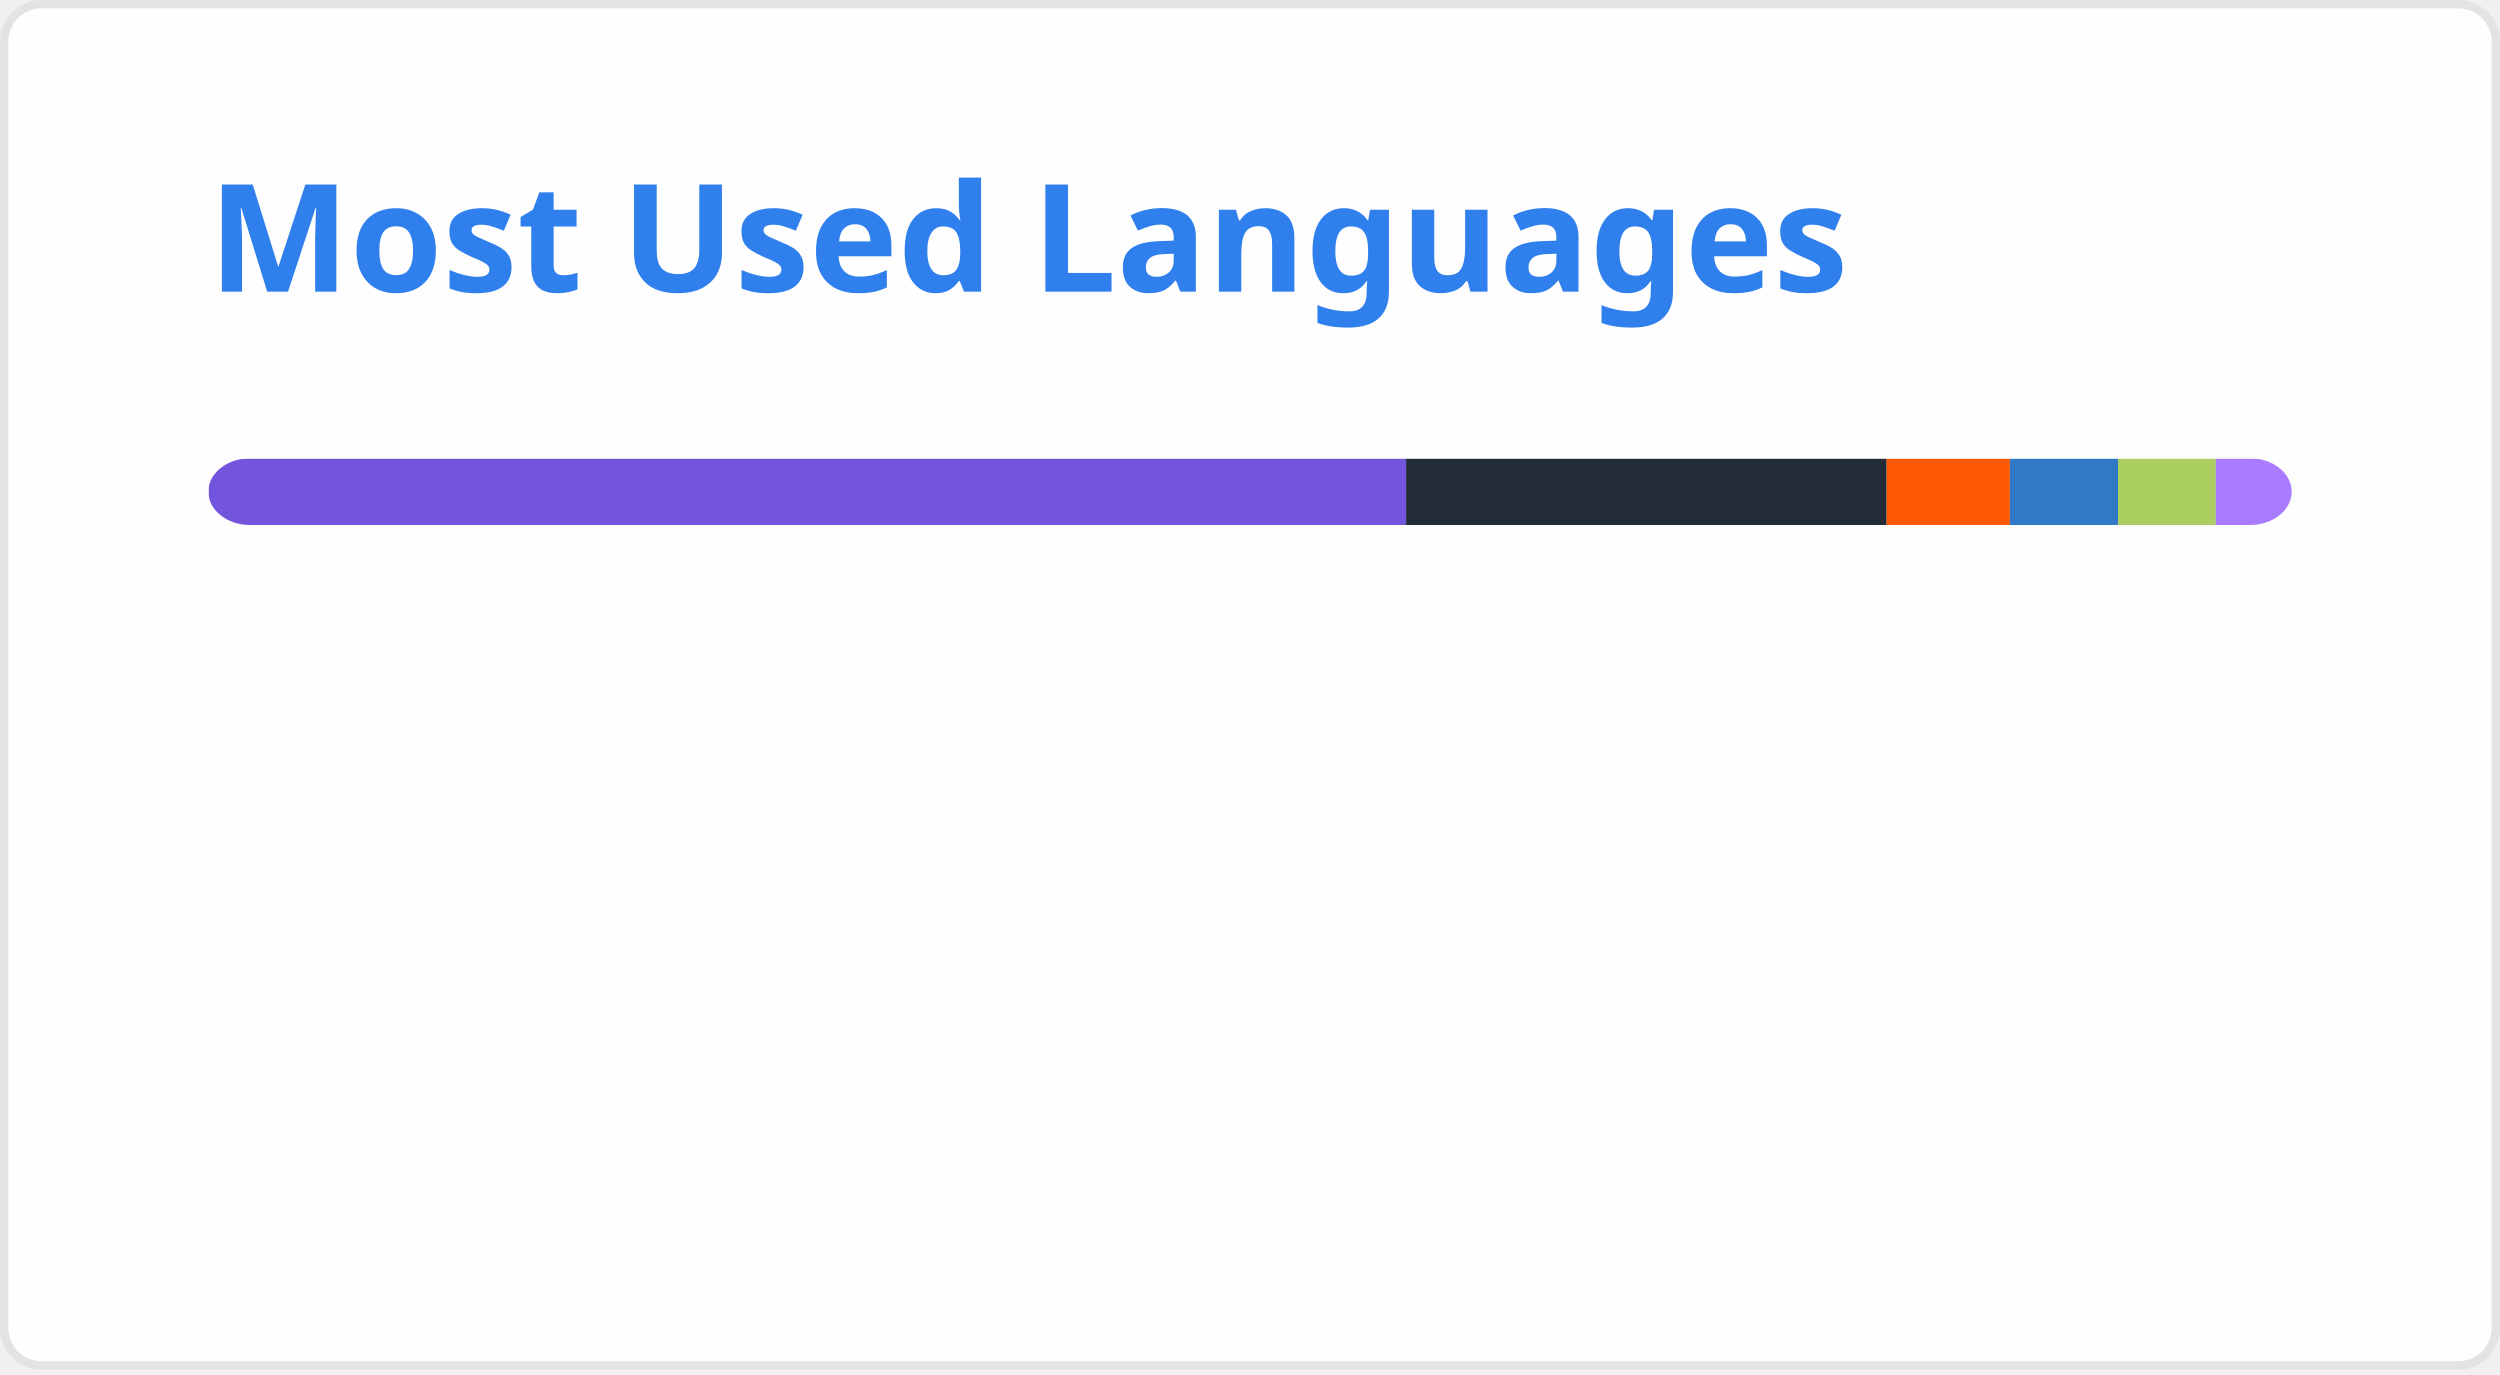
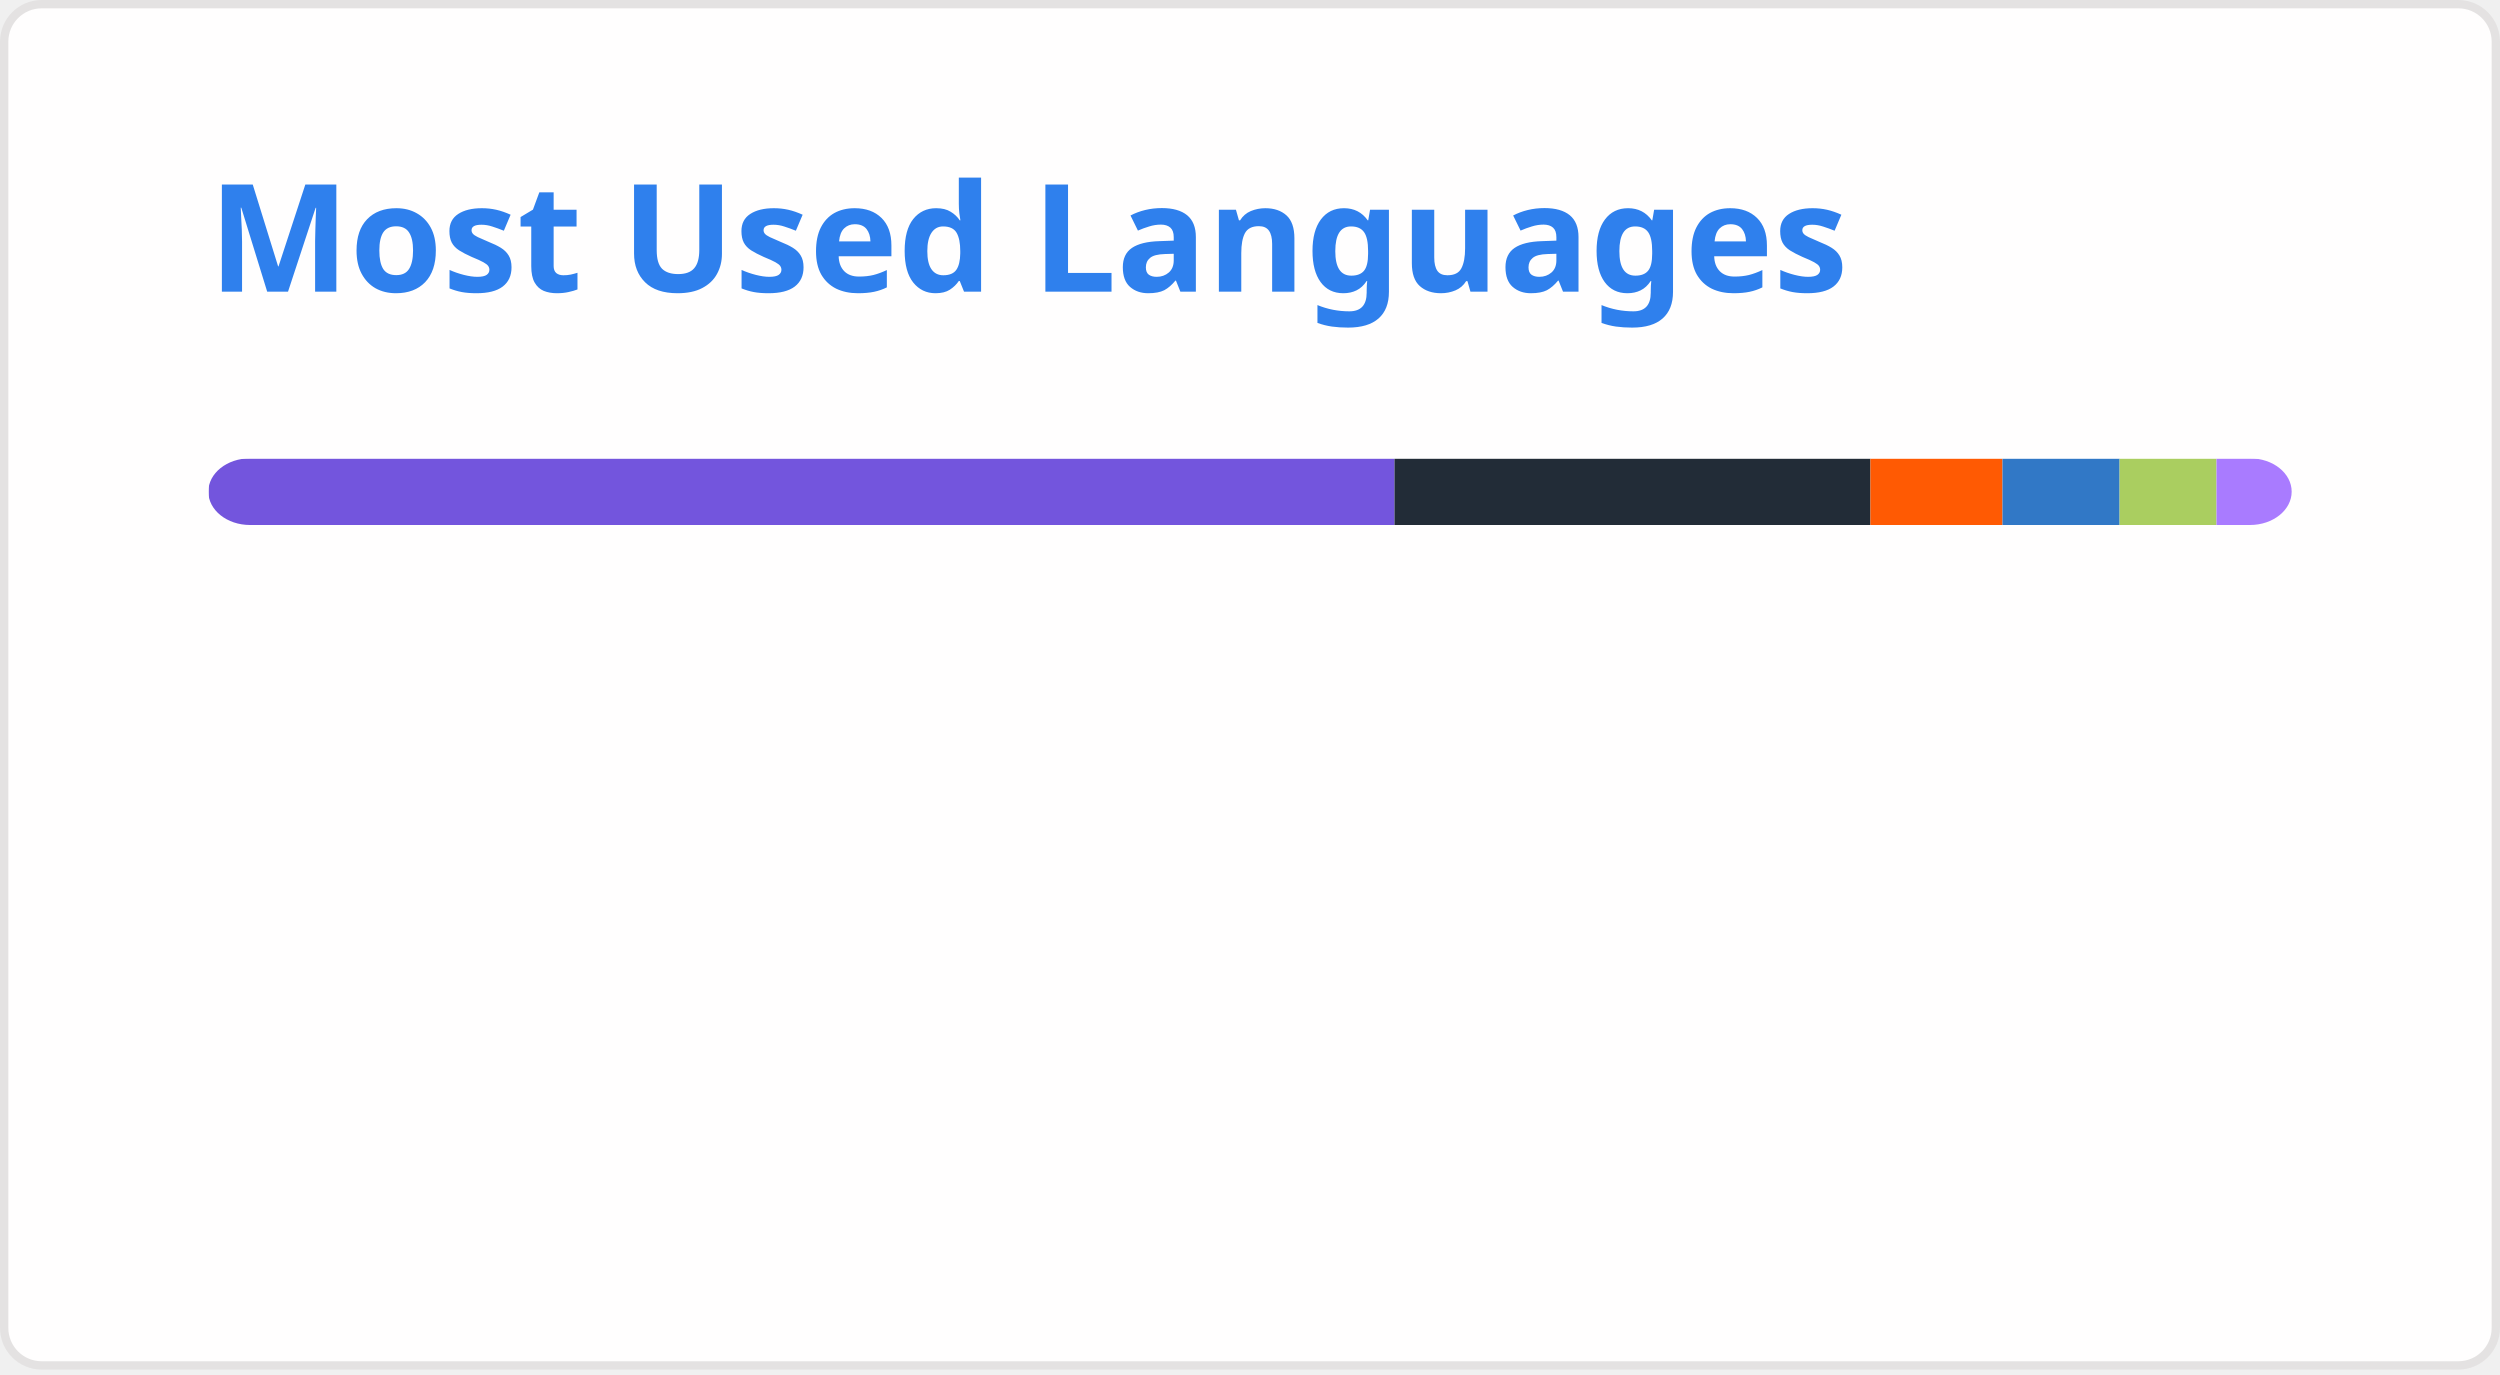
<svg xmlns="http://www.w3.org/2000/svg" width="300" height="165" viewBox="0 0 300 165" fill="none" role="img" aria-labelledby="descId">
  <style>
          .header {
            font: 600 18px 'Segoe UI', Ubuntu, Sans-Serif;
            fill: #2f80ed;
            animation: fadeInAnimation 0.8s ease-in-out forwards;
          }
          @supports(-moz-appearance: auto) {
            /* Selector detects Firefox */
            .header { font-size: 15.5px; }
          }
          
    @keyframes slideInAnimation {
      from {
        width: 0;
      }
      to {
        width: calc(100%-100px);
      }
    }
    @keyframes growWidthAnimation {
      from {
        width: 0;
      }
      to {
        width: 100%;
      }
    }
    .stat {
      font: 600 14px 'Segoe UI', Ubuntu, "Helvetica Neue", Sans-Serif; fill: #434d58;
    }
    @supports(-moz-appearance: auto) {
      /* Selector detects Firefox */
      .stat { font-size:12px; }
    }
    .bold { font-weight: 700 }
    .lang-name {
      font: 400 11px "Segoe UI", Ubuntu, Sans-Serif;
      fill: #434d58;
    }
    .stagger {
      opacity: 0;
      animation: fadeInAnimation 0.3s ease-in-out forwards;
    }
    #rect-mask rect{
      animation: slideInAnimation 1s ease-in-out forwards;
    }
    .lang-progress{
      animation: growWidthAnimation 0.6s ease-in-out forwards;
    }
    .progress-background { fill: #ddd; }
    
          

          
      /* Animations */
      @keyframes scaleInAnimation {
        from {
          transform: translate(-5px, 5px) scale(0);
        }
        to {
          transform: translate(-5px, 5px) scale(1);
        }
      }
      @keyframes fadeInAnimation {
        from {
          opacity: 0;
        }
        to {
          opacity: 1;
        }
      }
    
          
        </style>
  <defs>
          
          
        </defs>
  <rect data-testid="card-bg" class="card-bg" x="0.5" y="0.5" rx="4.5" height="99%" stroke="#e4e2e2" width="299" fill="#fffefe" stroke-opacity="1" />
  <g data-testid="card-title" transform="translate(25, 35)">
    <g transform="translate(0, 0)">
      <text x="0" y="0" class="header" data-testid="header">Most Used Languages</text>
    </g>
  </g>
  <g data-testid="main-card-body" transform="translate(0, 55)">
    <svg data-testid="lang-items" x="25">
      <mask id="rect-mask">
        <rect x="0" y="0" width="250" height="8" fill="white" rx="5" />
      </mask>
-       <rect mask="url(#rect-mask)" data-testid="lang-progress" x="0" y="0" width="143.73" height="8" fill="#7355dd" />
-       <rect mask="url(#rect-mask)" data-testid="lang-progress" x="143.73" y="0" width="57.67" height="8" fill="#222c37" />
-       <rect mask="url(#rect-mask)" data-testid="lang-progress" x="201.4" y="0" width="14.79" height="8" fill="#ff5a03" />
-       <rect mask="url(#rect-mask)" data-testid="lang-progress" x="216.19" y="0" width="12.97" height="8" fill="#3178c6" />
-       <rect mask="url(#rect-mask)" data-testid="lang-progress" x="229.16" y="0" width="11.74" height="8" fill="#aace60" />
-       <rect mask="url(#rect-mask)" data-testid="lang-progress" x="240.9" y="0" width="19.11" height="8" fill="#A97BFF" />
+       <rect mask="url(#rect-mask)" data-testid="lang-progress" x="0" y="0" width="142.34" height="8" fill="#7355dd" />
+       <rect mask="url(#rect-mask)" data-testid="lang-progress" x="142.34" y="0" width="57.11" height="8" fill="#222c37" />
+       <rect mask="url(#rect-mask)" data-testid="lang-progress" x="199.45" y="0" width="15.85" height="8" fill="#ff5a03" />
+       <rect mask="url(#rect-mask)" data-testid="lang-progress" x="215.3" y="0" width="14.05" height="8" fill="#3178c6" />
+       <rect mask="url(#rect-mask)" data-testid="lang-progress" x="229.35" y="0" width="11.63" height="8" fill="#aace60" />
+       <rect mask="url(#rect-mask)" data-testid="lang-progress" x="240.98" y="0" width="19.02" height="8" fill="#A97BFF" />
      <g transform="translate(0, 25)">
        <g transform="translate(0, 0)">
          <g transform="translate(0, 0)">
            <g class="stagger" style="animation-delay: 450ms">
              <circle cx="5" cy="6" r="5" fill="#7355dd" />
              <text data-testid="lang-name" x="15" y="10" class="lang-name">
-         C# 57.49%
+         C# 56.94%
      </text>
            </g>
          </g>
          <g transform="translate(0, 25)">
            <g class="stagger" style="animation-delay: 600ms">
              <circle cx="5" cy="6" r="5" fill="#222c37" />
              <text data-testid="lang-name" x="15" y="10" class="lang-name">
-         ShaderLab 23.07%
+         ShaderLab 22.84%
      </text>
            </g>
          </g>
          <g transform="translate(0, 50)">
            <g class="stagger" style="animation-delay: 750ms">
              <circle cx="5" cy="6" r="5" fill="#ff5a03" />
              <text data-testid="lang-name" x="15" y="10" class="lang-name">
-         Astro 5.91%
+         Astro 6.34%
      </text>
            </g>
          </g>
        </g>
        <g transform="translate(150, 0)">
          <g transform="translate(0, 0)">
            <g class="stagger" style="animation-delay: 450ms">
              <circle cx="5" cy="6" r="5" fill="#3178c6" />
              <text data-testid="lang-name" x="15" y="10" class="lang-name">
-         TypeScript 5.19%
+         TypeScript 5.62%
      </text>
            </g>
          </g>
          <g transform="translate(0, 25)">
            <g class="stagger" style="animation-delay: 600ms">
              <circle cx="5" cy="6" r="5" fill="#aace60" />
              <text data-testid="lang-name" x="15" y="10" class="lang-name">
-         HLSL 4.70%
+         HLSL 4.65%
      </text>
            </g>
          </g>
          <g transform="translate(0, 50)">
            <g class="stagger" style="animation-delay: 750ms">
              <circle cx="5" cy="6" r="5" fill="#A97BFF" />
              <text data-testid="lang-name" x="15" y="10" class="lang-name">
-         Kotlin 3.64%
+         Kotlin 3.61%
      </text>
            </g>
          </g>
        </g>
      </g>
    </svg>
  </g>
</svg>
